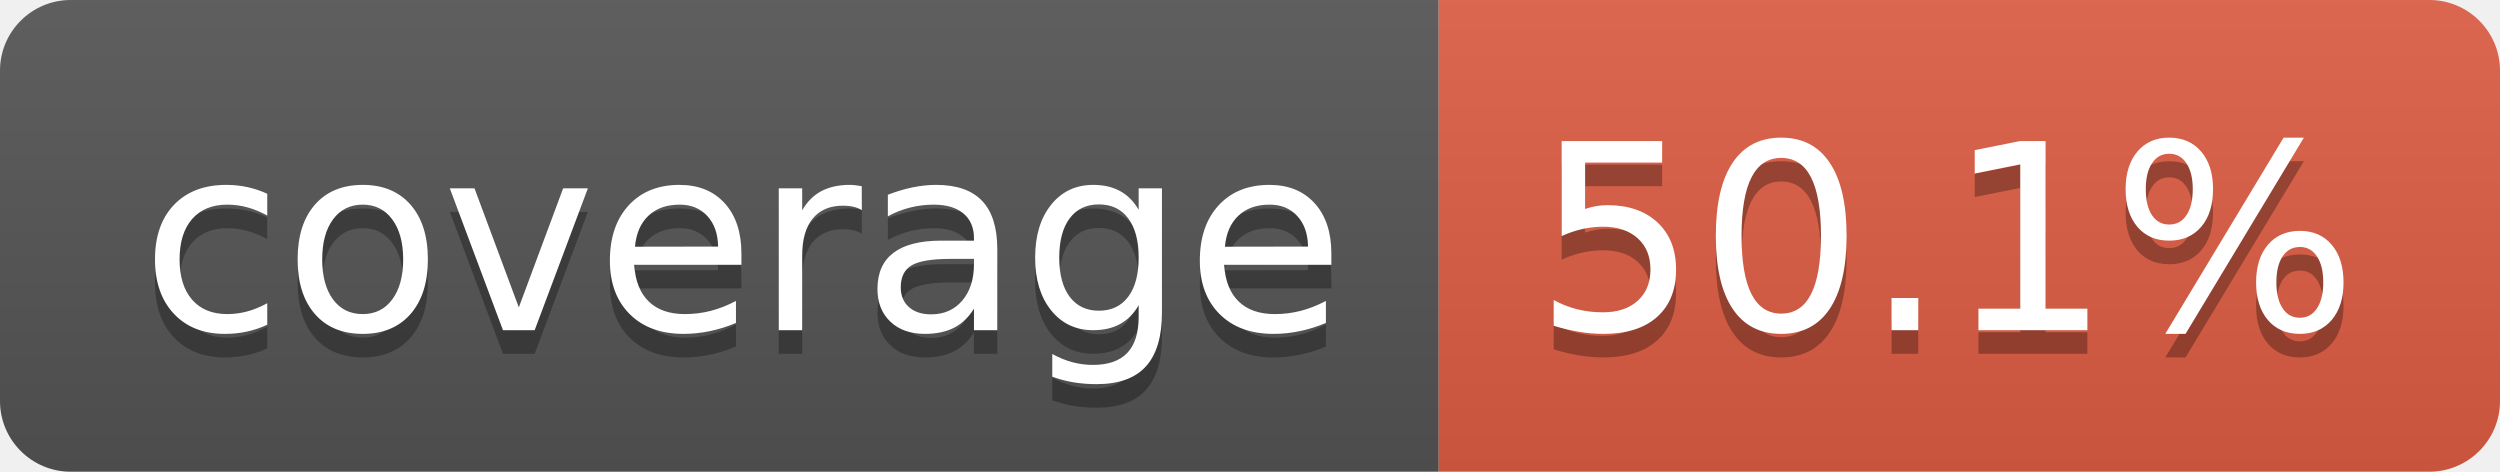
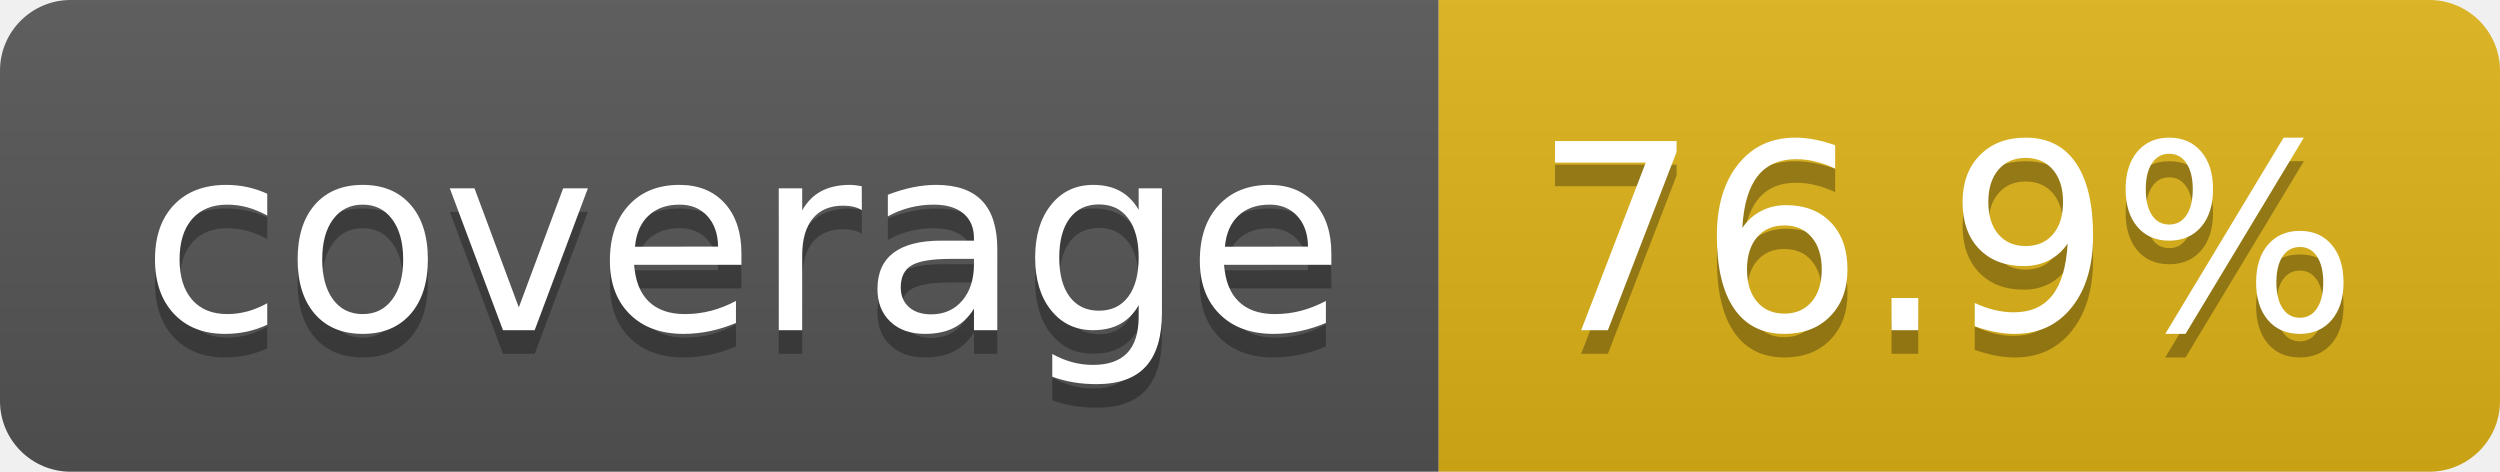
- <svg xmlns="http://www.w3.org/2000/svg" width="106" height="20" role="img" aria-label="coverage: 50.1%">
+ <svg xmlns="http://www.w3.org/2000/svg" width="106" height="20" role="img" aria-label="coverage: 76.9%">
  <linearGradient id="s" x2="0" y2="100%">
    <stop offset="0" stop-color="#bbb" stop-opacity=".1" />
    <stop offset="1" stop-opacity=".1" />
  </linearGradient>
  <clipPath id="r">
    <rect width="106" height="20" rx="3" fill="#fff" />
  </clipPath>
  <g clip-path="url(#r)">
    <rect width="61" height="20" fill="#555" />
-     <rect x="61" width="45" height="20" fill="#e05d44" />
+     <rect x="61" width="45" height="20" fill="#dfb317" />
    <rect width="106" height="20" fill="url(#s)" />
  </g>
  <g fill="#fff" text-anchor="middle" font-family="Verdana,Geneva,DejaVu Sans,sans-serif" text-rendering="geometricPrecision" font-size="110">
    <text aria-hidden="true" x="315" y="150" fill="#010101" fill-opacity=".3" transform="scale(.1)" textLength="510">coverage</text>
    <text x="315" y="140" transform="scale(.1)" fill="#fff" textLength="510">coverage</text>
-     <text aria-hidden="true" x="825" y="150" fill="#010101" fill-opacity=".3" transform="scale(.1)" textLength="350">50.1%</text>
-     <text x="825" y="140" transform="scale(.1)" fill="#fff" textLength="350">50.1%</text>
+     <text aria-hidden="true" x="825" y="150" fill="#010101" fill-opacity=".3" transform="scale(.1)" textLength="350">76.9%</text>
+     <text x="825" y="140" transform="scale(.1)" fill="#fff" textLength="350">76.9%</text>
  </g>
</svg>
